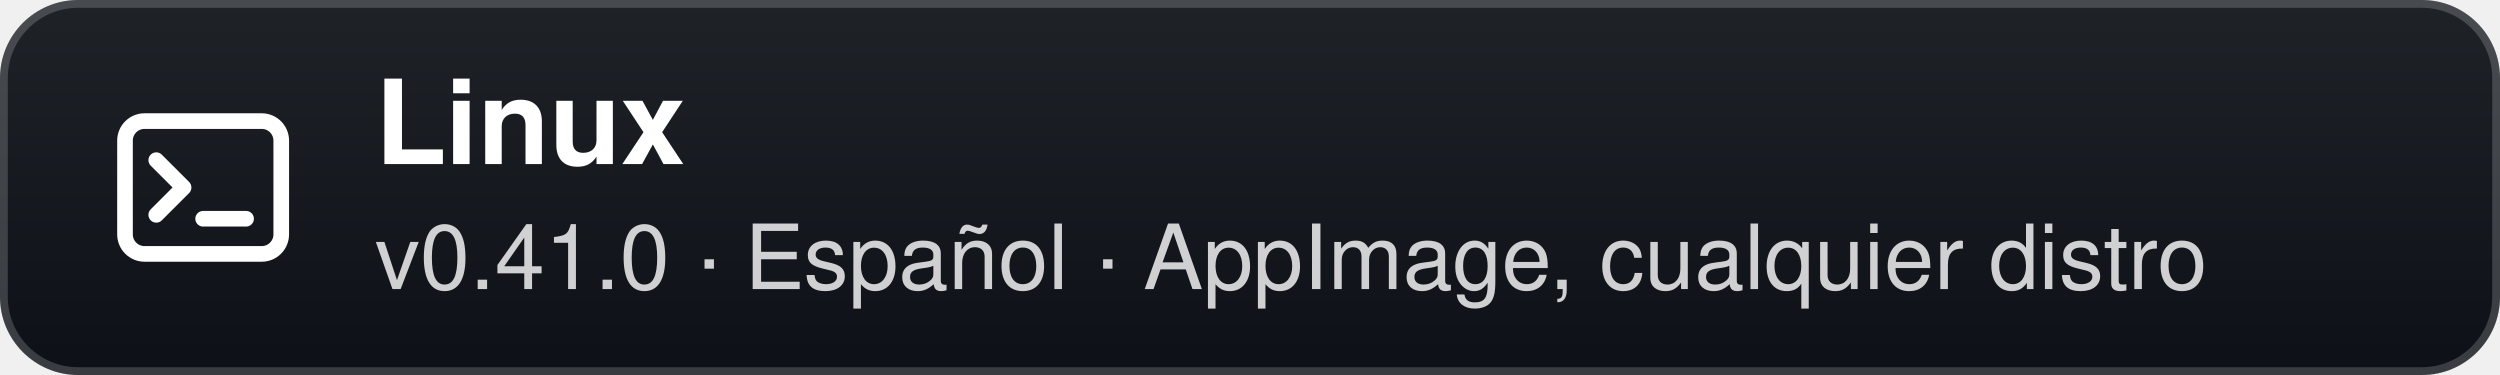
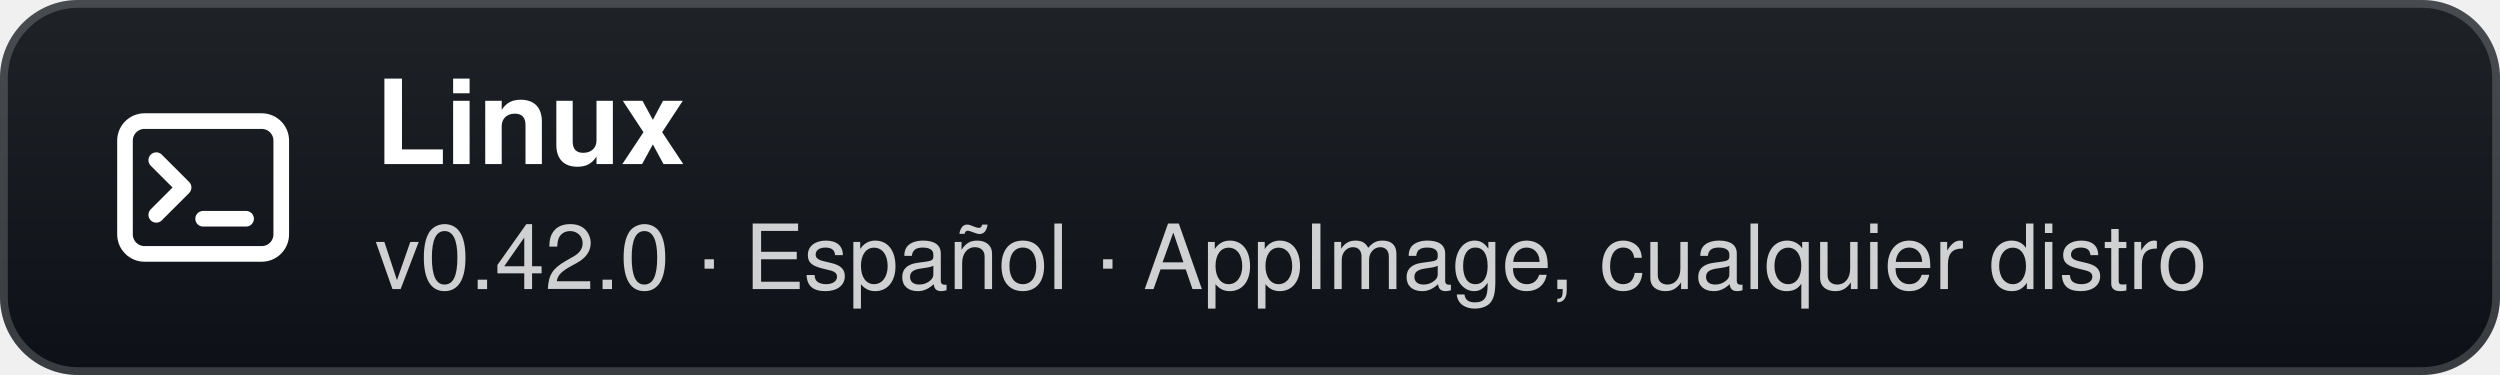
- <svg xmlns="http://www.w3.org/2000/svg" width="320" height="48" viewBox="0 0 320 48" role="img" aria-label="Linux: v0.41.0 · Español · AppImage, cualquier distro">
+ <svg xmlns="http://www.w3.org/2000/svg" width="320" height="48" viewBox="0 0 320 48" role="img" aria-label="Linux: v0.42.0 · Español · AppImage, cualquier distro">
  <defs>
    <linearGradient id="g" x1="0" y1="0" x2="0" y2="1">
      <stop offset="0" stop-color="#1f2328" />
      <stop offset="1" stop-color="#0d1117" />
    </linearGradient>
  </defs>
  <rect width="320" height="48" rx="10" fill="url(#g)" />
  <rect x="0.5" y="0.5" width="319" height="47" rx="9.5" fill="none" stroke="#ffffff" stroke-opacity="0.18" />
  <g transform="translate(26 24)">
    <rect x="-10" y="-8.5" width="20" height="17" rx="2.5" fill="none" stroke="#fff" stroke-width="2" />
    <path d="M-6 -3.5 L-2.5 0 L-6 3.5" fill="none" stroke="#fff" stroke-width="2" stroke-linecap="round" stroke-linejoin="round" />
    <path d="M0 4 H5.5" stroke="#fff" stroke-width="2" stroke-linecap="round" />
  </g>
  <text x="48" y="21" fill="#ffffff" font-family="'Segoe UI',-apple-system,BlinkMacSystemFont,Helvetica,Arial,sans-serif" font-size="15" font-weight="700">Linux</text>
-   <text x="48" y="37" fill="#ffffff" fill-opacity="0.8" font-family="'Segoe UI',-apple-system,BlinkMacSystemFont,Helvetica,Arial,sans-serif" font-size="11.5">v0.41.0 · Español · AppImage, cualquier distro</text>
+   <text x="48" y="37" fill="#ffffff" fill-opacity="0.8" font-family="'Segoe UI',-apple-system,BlinkMacSystemFont,Helvetica,Arial,sans-serif" font-size="11.5">v0.42.0 · Español · AppImage, cualquier distro</text>
</svg>
